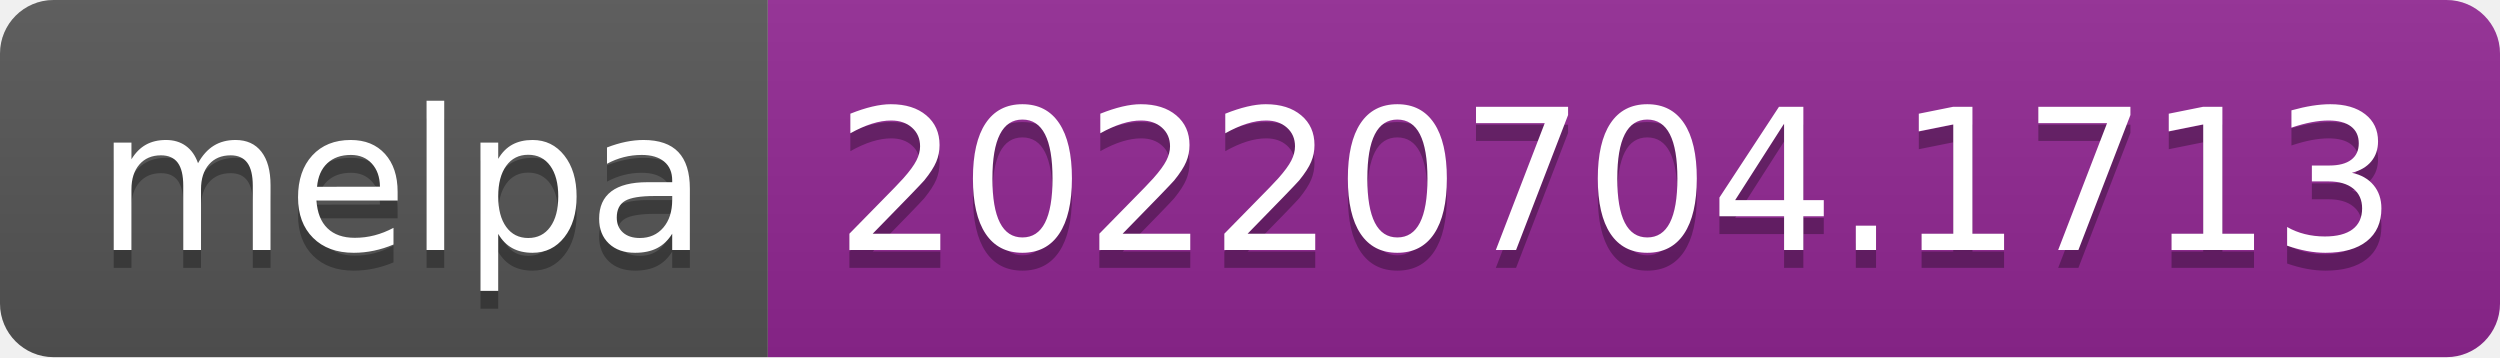
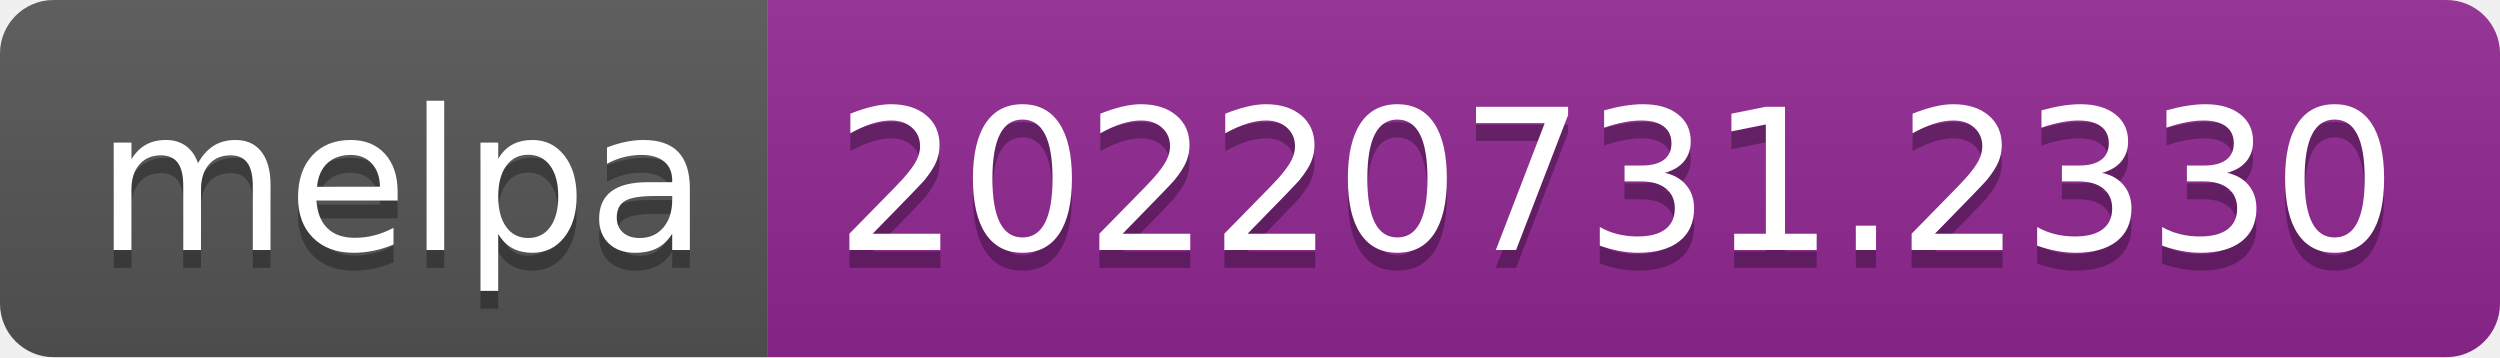
- <svg xmlns="http://www.w3.org/2000/svg" width="140" height="20" role="img" aria-label="melpa: 20220704.1713">
+ <svg xmlns="http://www.w3.org/2000/svg" width="140" height="20" role="img" aria-label="melpa: 20220731.2330">
  <linearGradient id="s" x2="0" y2="100%">
    <stop offset="0" stop-color="#bbb" stop-opacity=".1" />
    <stop offset="1" stop-opacity=".1" />
  </linearGradient>
  <clipPath id="r">
    <rect width="140" height="20" rx="3" fill="#fff" />
  </clipPath>
  <g clip-path="url(#r)">
    <rect width="43" height="20" fill="#555" />
    <rect x="43" width="97" height="20" fill="#922793" />
    <rect width="140" height="20" fill="url(#s)" />
  </g>
  <g fill="#fff" text-anchor="middle" font-family="Verdana,Geneva,DejaVu Sans,sans-serif" text-rendering="geometricPrecision" font-size="110">
    <text aria-hidden="true" x="225" y="150" fill="#010101" fill-opacity=".3" transform="scale(.1)" textLength="330">melpa</text>
    <text x="225" y="140" transform="scale(.1)" fill="#fff" textLength="330">melpa</text>
-     <text aria-hidden="true" x="905" y="150" fill="#010101" fill-opacity=".3" transform="scale(.1)" textLength="870">20220704.1713</text>
-     <text x="905" y="140" transform="scale(.1)" fill="#fff" textLength="870">20220704.1713</text>
+     <text aria-hidden="true" x="905" y="150" fill="#010101" fill-opacity=".3" transform="scale(.1)" textLength="870">20220731.2330</text>
+     <text x="905" y="140" transform="scale(.1)" fill="#fff" textLength="870">20220731.2330</text>
  </g>
</svg>
